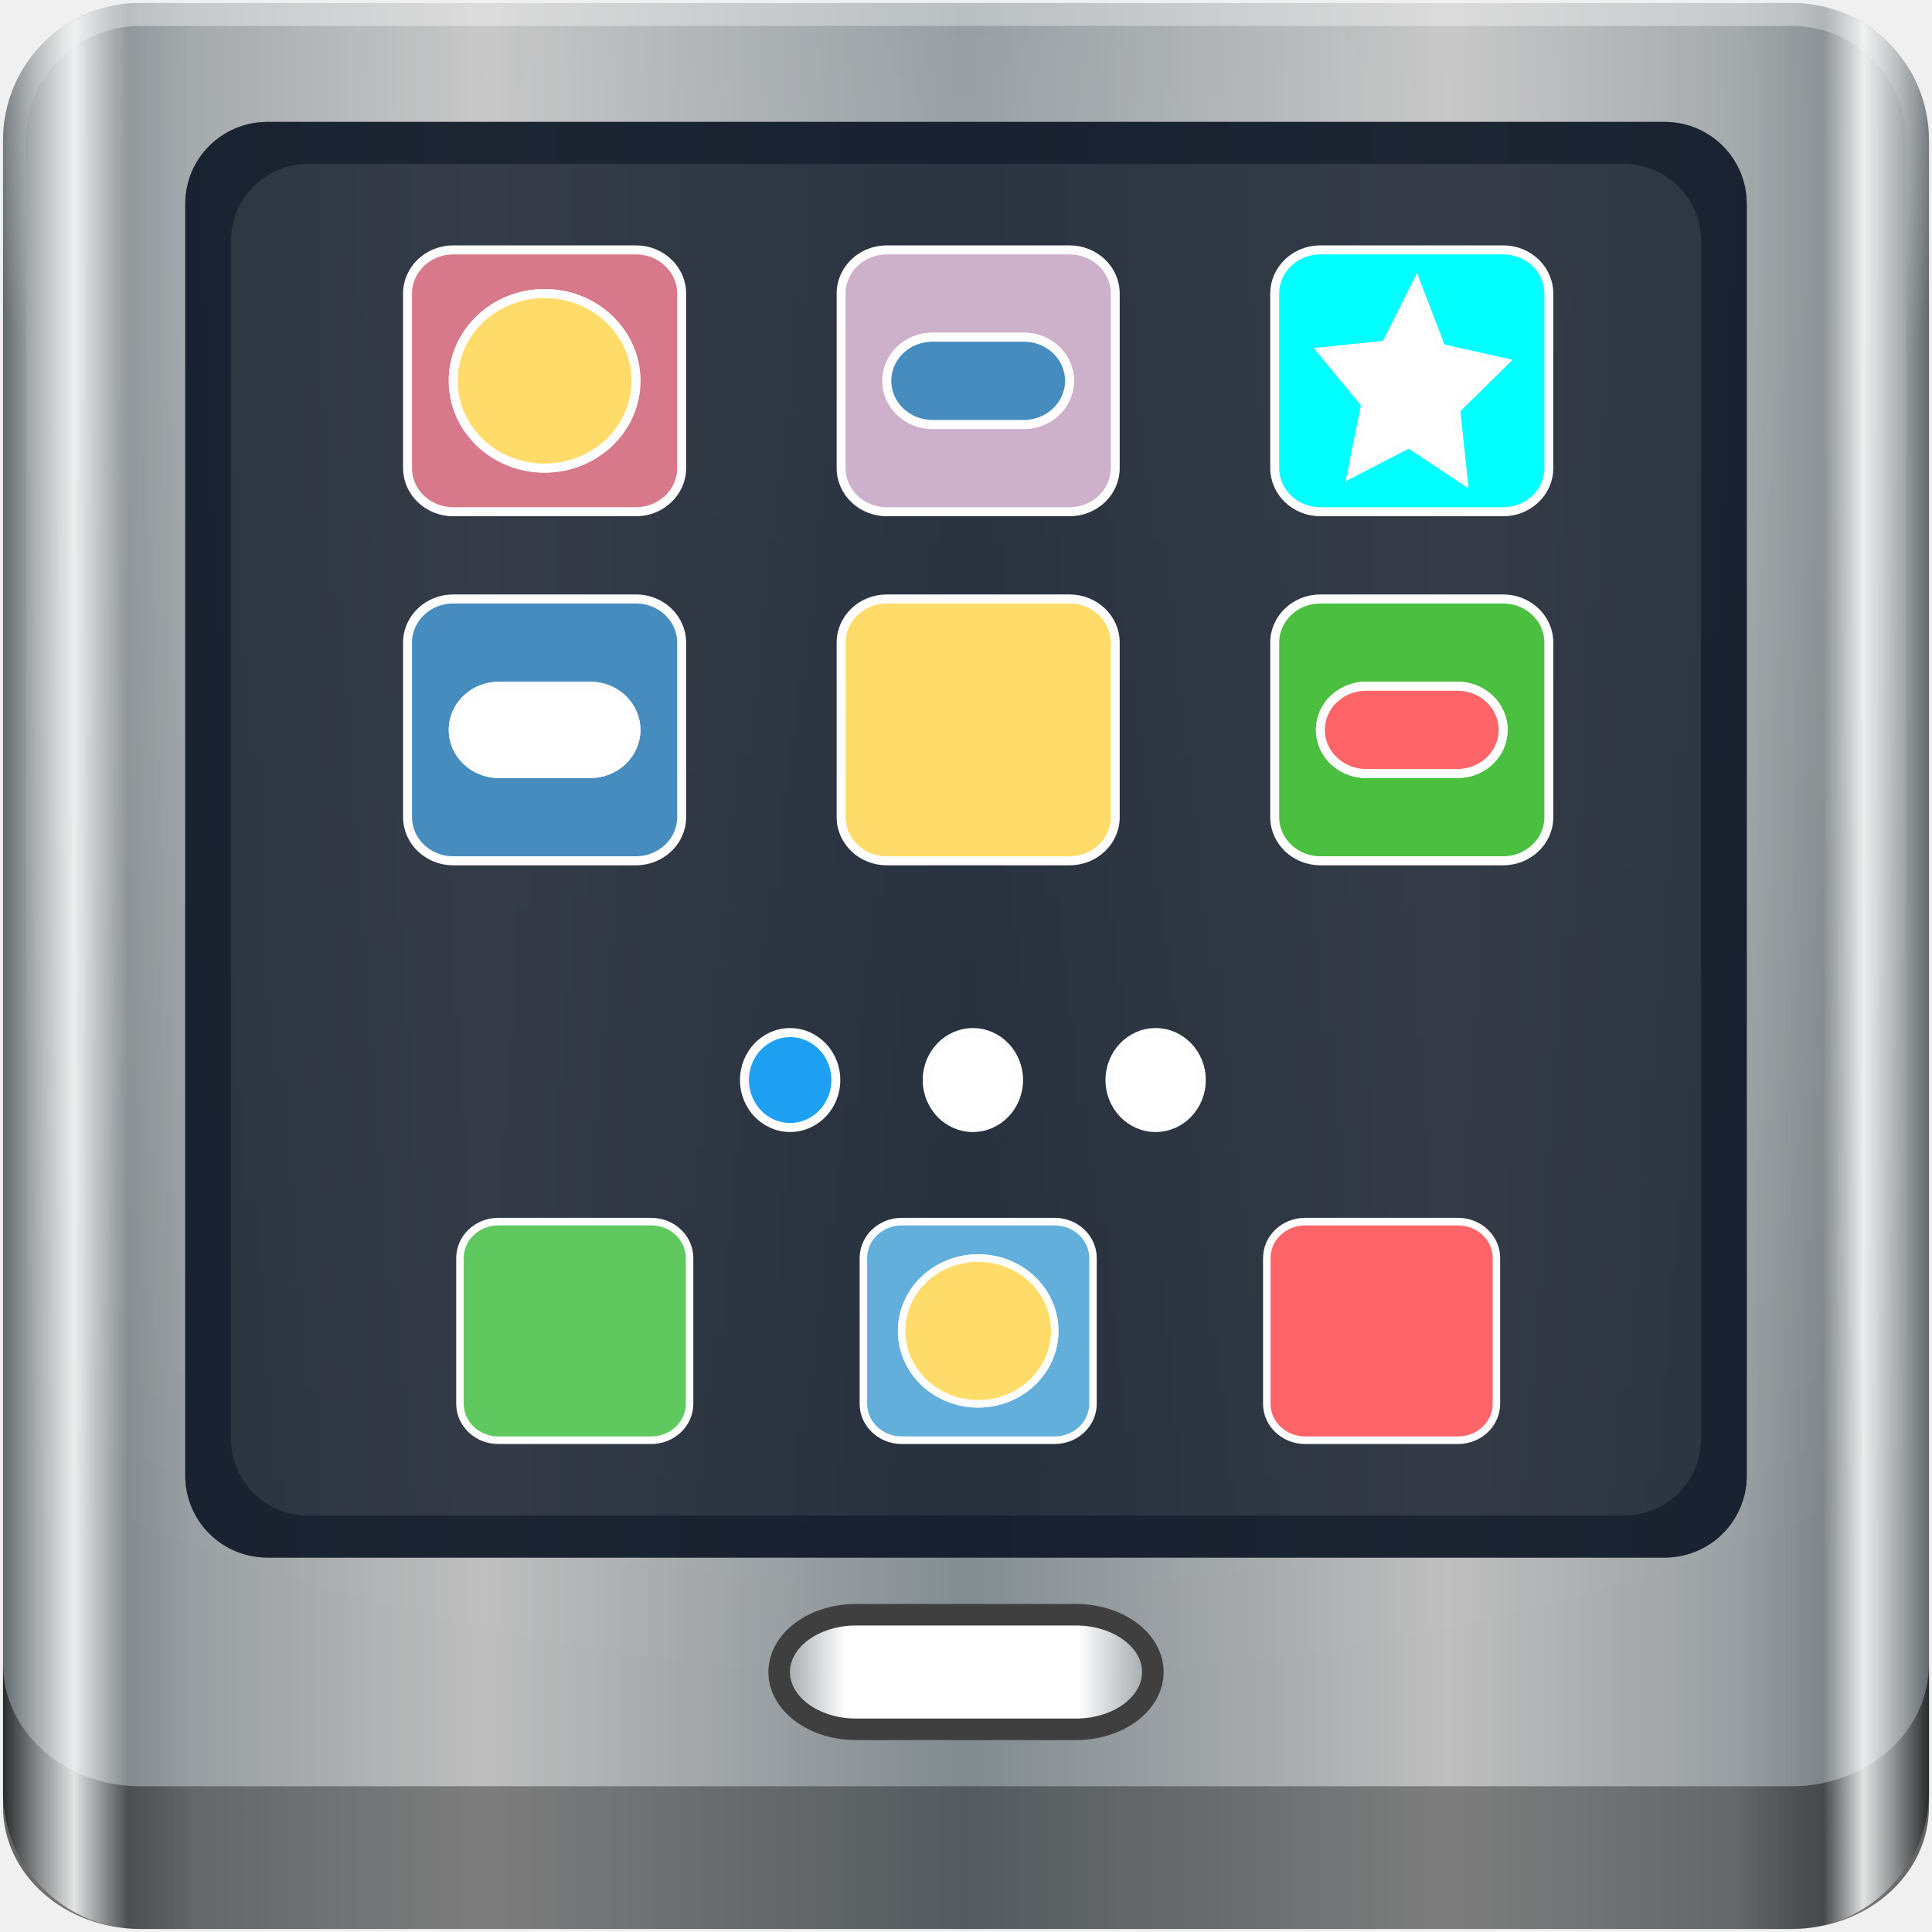
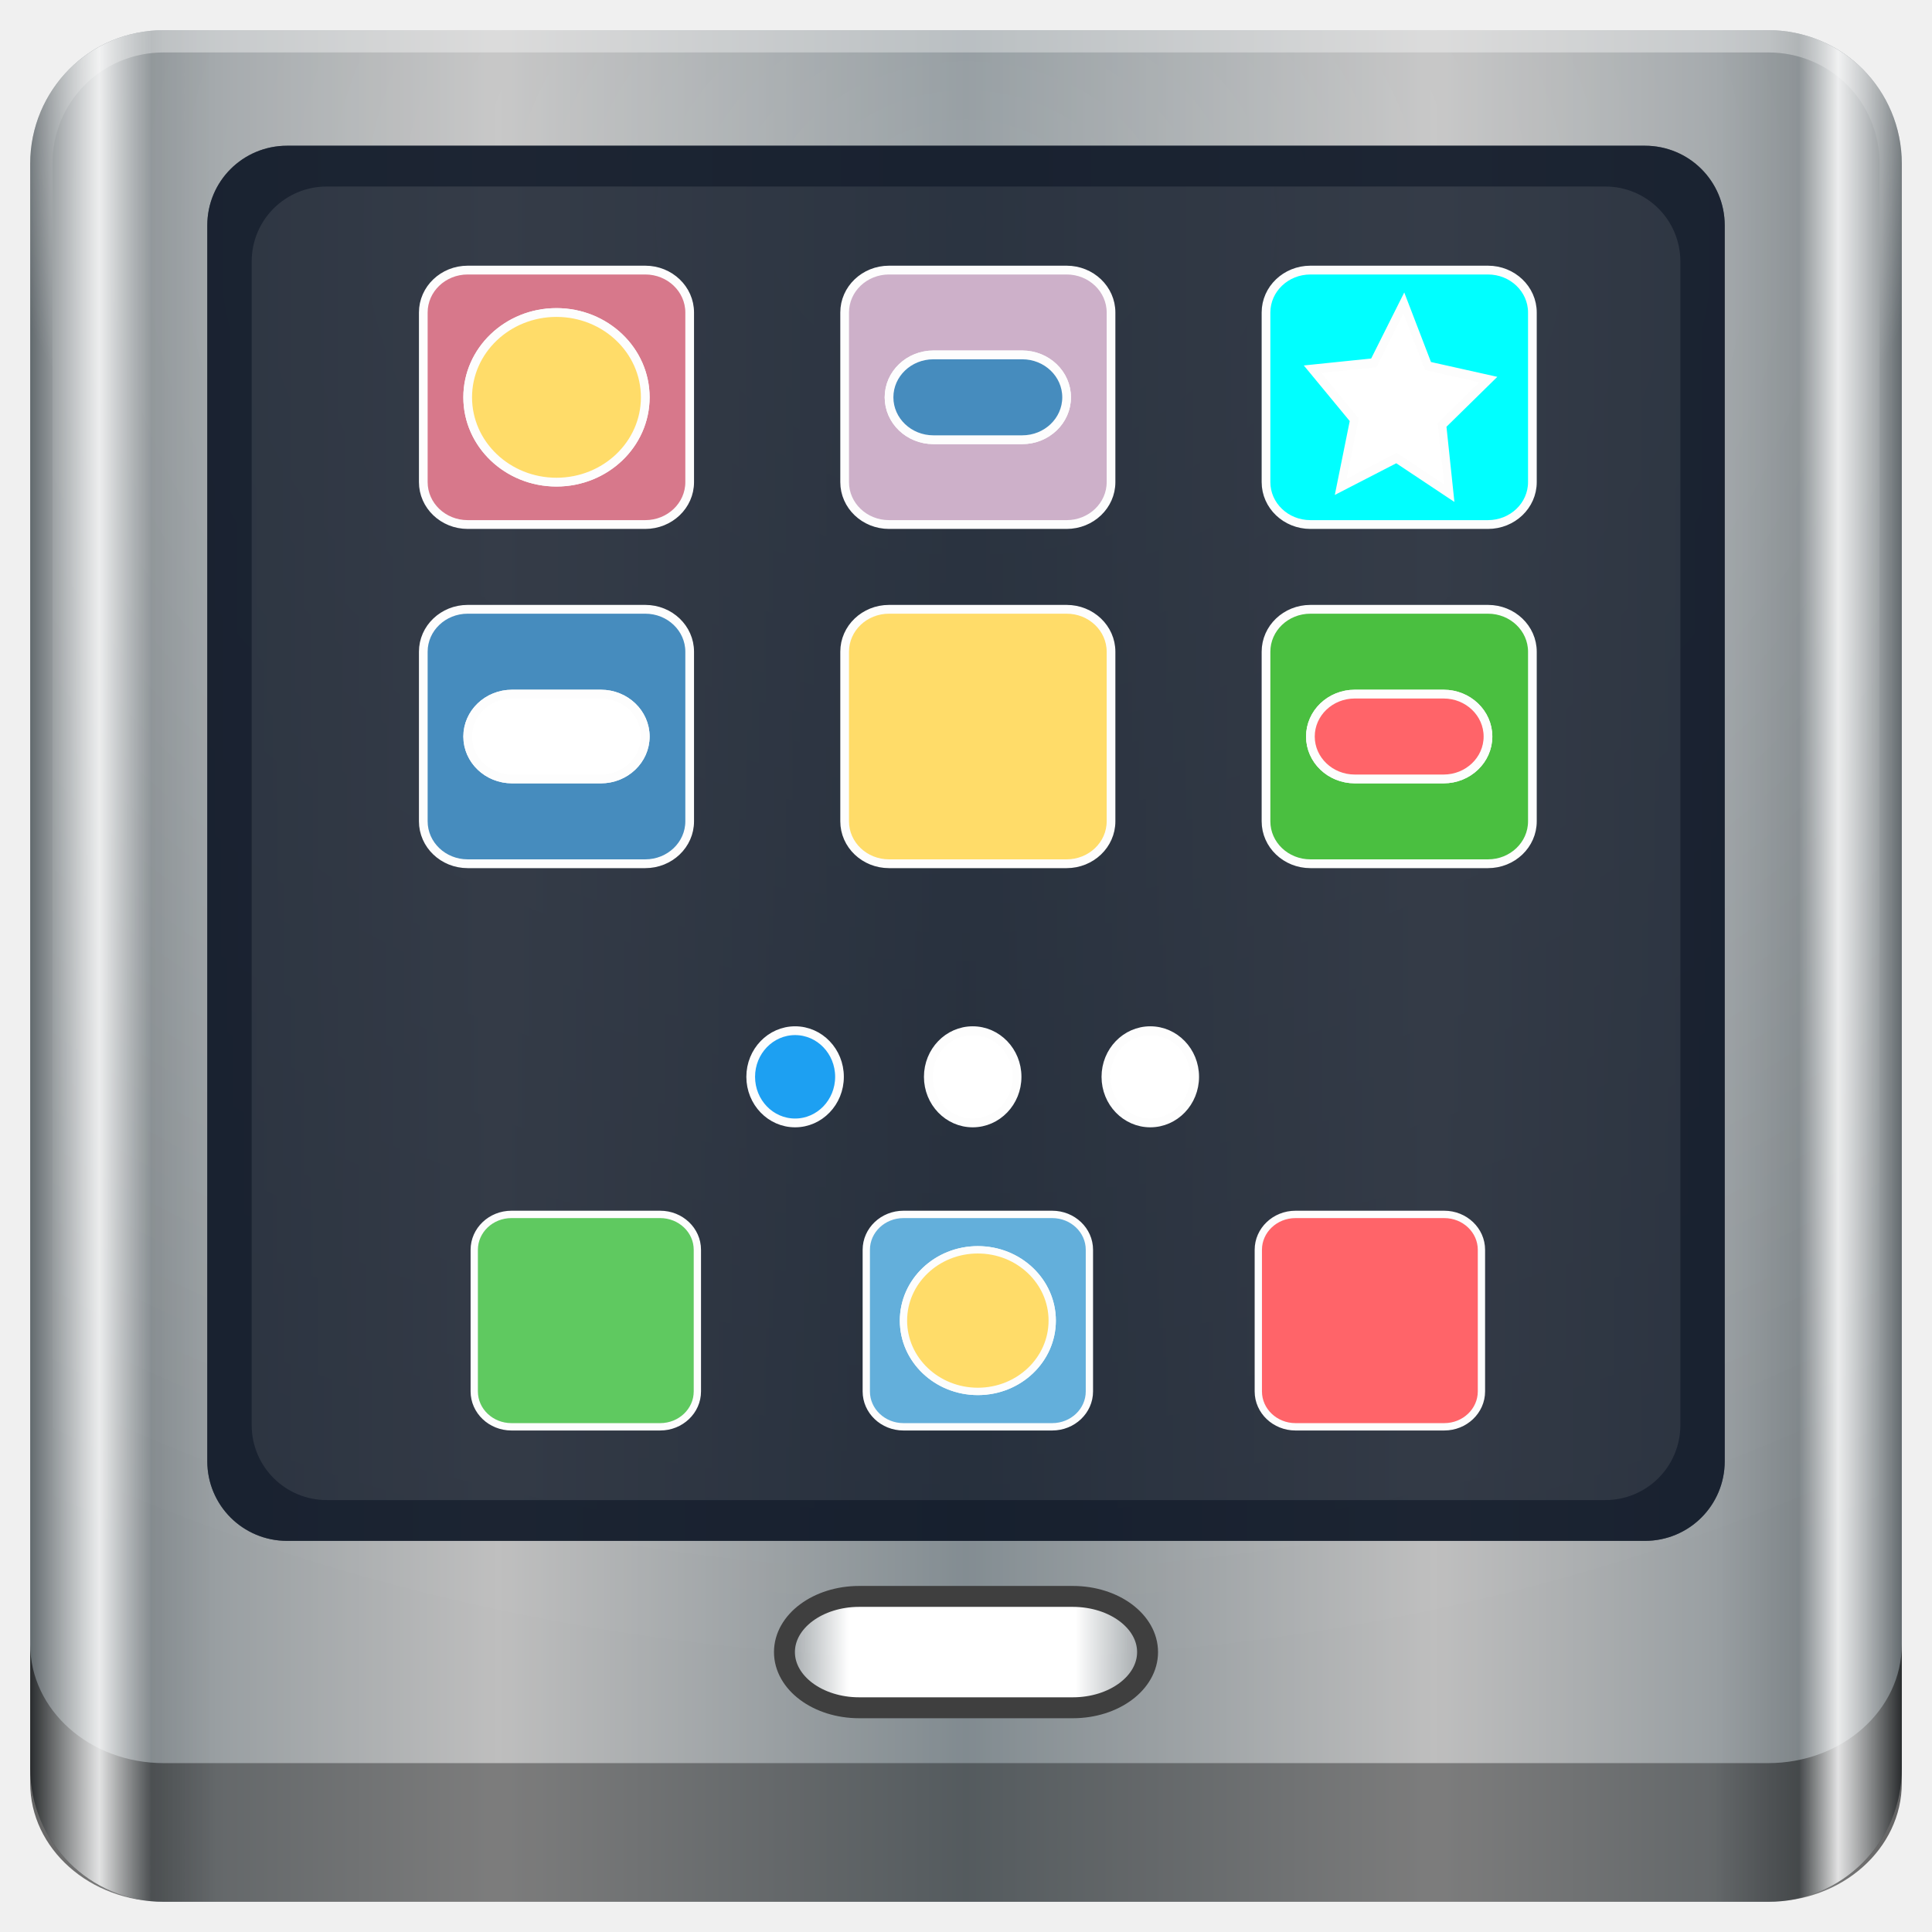
- <svg xmlns="http://www.w3.org/2000/svg" xmlns:xlink="http://www.w3.org/1999/xlink" width="96" height="96" viewBox="0 0 96 96" version="1.1" id="svg1072">
+ <svg xmlns="http://www.w3.org/2000/svg" xmlns:xlink="http://www.w3.org/1999/xlink" id="svg1072" version="1.1" viewBox="0 0 32 32" height="32" width="32">
  <defs id="defs1066">
    <linearGradient id="linearGradient6139-0">
-       <stop style="stop-color:#bdb1b1;stop-opacity:1" offset="0" id="stop6141-2" />
-       <stop id="stop6151-0" offset="0.25" style="stop-color:#ffffff;stop-opacity:1;" />
-       <stop id="stop6147-1" offset="0.5" style="stop-color:#a49696;stop-opacity:1" />
-       <stop style="stop-color:#fbf9f9;stop-opacity:1;" offset="0.75" id="stop6149-4" />
-       <stop style="stop-color:#bdb1b1;stop-opacity:1" offset="1" id="stop6143-4" />
+       <stop id="stop6141-2" offset="0" style="stop-color:#bdb1b1;stop-opacity:1" />
+       <stop style="stop-color:#ffffff;stop-opacity:1;" offset="0.25" id="stop6151-0" />
+       <stop style="stop-color:#a49696;stop-opacity:1" offset="0.5" id="stop6147-1" />
+       <stop id="stop6149-4" offset="0.75" style="stop-color:#fbf9f9;stop-opacity:1;" />
+       <stop id="stop6143-4" offset="1" style="stop-color:#bdb1b1;stop-opacity:1" />
    </linearGradient>
    <linearGradient id="linearGradient3832-0-6-1-1">
-       <stop id="stop3834-6-3-7-1" offset="0" style="stop-color:#000000;stop-opacity:1;" />
-       <stop style="stop-color:#000000;stop-opacity:0.588;" offset="0.1" id="stop3872-2-4" />
-       <stop id="stop3844-6-2-7-6" offset="0.9" style="stop-color:#000000;stop-opacity:0.588;" />
-       <stop id="stop3836-5-0-2-9" offset="1" style="stop-color:#000000;stop-opacity:1;" />
+       <stop style="stop-color:#000000;stop-opacity:1;" offset="0" id="stop3834-6-3-7-1" />
+       <stop id="stop3872-2-4" offset="0.1" style="stop-color:#000000;stop-opacity:0.588;" />
+       <stop style="stop-color:#000000;stop-opacity:0.588;" offset="0.9" id="stop3844-6-2-7-6" />
+       <stop style="stop-color:#000000;stop-opacity:1;" offset="1" id="stop3836-5-0-2-9" />
    </linearGradient>
    <linearGradient id="linearGradient3737">
-       <stop id="stop3739" style="stop-color:#ffffff;stop-opacity:1" offset="0" />
-       <stop id="stop3741" style="stop-color:#ffffff;stop-opacity:0" offset="1" />
+       <stop offset="0" style="stop-color:#ffffff;stop-opacity:1" id="stop3739" />
+       <stop offset="1" style="stop-color:#ffffff;stop-opacity:0" id="stop3741" />
    </linearGradient>
-     <clipPath clipPathUnits="userSpaceOnUse" id="clipPath4156-4-1">
-       <path style="opacity:0.6;fill:#ffffff;fill-opacity:1;stroke:none" d="m 27.046,-55.695 -14.214,13.321 h 0.061 l 15.653,21.771 10.231,-10.546 C 38.562,-32.302 27.468,-54.819 27.046,-55.695 Z M 9.647,-39.383 -5.241,-25.321 15.988,-7.806 26.372,-18.383 Z m 31.491,12.951 -9.741,9.714 8.945,12.458 7.781,-7.555 z m -49.84,4.379 -13.754,12.982 26.283,13.846 0.061,-0.062 -0.123,-0.062 L 13.599,-5.401 -8.702,-22.053 Z m 38.015,7.401 -9.803,9.775 11.579,9.559 7.628,-7.401 -8.669,-11.009 z m 20.187,5.674 -7.383,7.216 6.188,8.542 5.82,-6.137 z m -32.195,6.322 -9.557,9.498 13.662,7.185 7.934,-7.678 z m 23.312,2.374 -7.107,6.938 8.363,6.907 5.361,-5.674 -0.061,-0.092 -0.092,0.123 -6.464,-8.203 z m -8.73,8.542 -7.505,7.339 10.354,5.458 c 1.397,-1.321 5.675,-6.123 5.851,-6.322 z" id="path4158-0-8" />
+     <clipPath id="clipPath4156-4-1" clipPathUnits="userSpaceOnUse">
+       <path id="path4158-0-8" d="m 27.046,-55.695 -14.214,13.321 h 0.061 l 15.653,21.771 10.231,-10.546 C 38.562,-32.302 27.468,-54.819 27.046,-55.695 Z M 9.647,-39.383 -5.241,-25.321 15.988,-7.806 26.372,-18.383 Z m 31.491,12.951 -9.741,9.714 8.945,12.458 7.781,-7.555 z m -49.84,4.379 -13.754,12.982 26.283,13.846 0.061,-0.062 -0.123,-0.062 L 13.599,-5.401 -8.702,-22.053 Z m 38.015,7.401 -9.803,9.775 11.579,9.559 7.628,-7.401 -8.669,-11.009 z m 20.187,5.674 -7.383,7.216 6.188,8.542 5.82,-6.137 z m -32.195,6.322 -9.557,9.498 13.662,7.185 7.934,-7.678 z m 23.312,2.374 -7.107,6.938 8.363,6.907 5.361,-5.674 -0.061,-0.092 -0.092,0.123 -6.464,-8.203 z m -8.73,8.542 -7.505,7.339 10.354,5.458 c 1.397,-1.321 5.675,-6.123 5.851,-6.322 z" style="opacity:0.6;fill:#ffffff;fill-opacity:1;stroke:none" />
    </clipPath>
-     <linearGradient x1="647.278" y1="349.102" x2="639.465" y2="357.892" id="linearGradient3811" xlink:href="#linearGradient3832-0-6-1-1" gradientUnits="userSpaceOnUse" gradientTransform="matrix(-1.378314,1.2009,-1.225136,-1.350303,1354.904,-244.7738)" />
+     <linearGradient gradientTransform="matrix(-1.378314,1.2009,-1.225136,-1.350303,1354.904,-244.7738)" gradientUnits="userSpaceOnUse" xlink:href="#linearGradient3832-0-6-1-1" id="linearGradient3811" y2="357.892" x2="639.465" y1="349.102" x1="647.278" />
    <linearGradient id="linearGradient3183-0">
-       <stop id="stop3185-9" style="stop-color:#c80000;stop-opacity:1" offset="0" />
-       <stop id="stop3187-6" style="stop-color:#f3604d;stop-opacity:1" offset="1" />
+       <stop offset="0" style="stop-color:#c80000;stop-opacity:1" id="stop3185-9" />
+       <stop offset="1" style="stop-color:#f3604d;stop-opacity:1" id="stop3187-6" />
    </linearGradient>
-     <linearGradient xlink:href="#linearGradient6139-0-7" id="linearGradient5021" gradientUnits="userSpaceOnUse" x1="6" y1="47" x2="90" y2="47" gradientTransform="matrix(1.139286,0,0,1.139285,-6.685713,1020.973)" />
+     <linearGradient gradientTransform="matrix(1.139286,0,0,1.139285,-6.685713,1020.973)" y2="47" x2="90" y1="47" x1="6" gradientUnits="userSpaceOnUse" id="linearGradient5021" xlink:href="#linearGradient6139-0-7" />
    <linearGradient id="linearGradient6139-0-7">
-       <stop style="stop-color:#adbac1;stop-opacity:1" offset="0" id="stop6141-2-5" />
-       <stop id="stop6151-0-3" offset="0.25" style="stop-color:#ffffff;stop-opacity:1;" />
-       <stop id="stop6147-1-5" offset="0.5" style="stop-color:#adbac1;stop-opacity:1" />
-       <stop style="stop-color:#ffffff;stop-opacity:1" offset="0.75" id="stop6149-4-6" />
-       <stop style="stop-color:#adbac1;stop-opacity:1" offset="1" id="stop6143-4-2" />
+       <stop id="stop6141-2-5" offset="0" style="stop-color:#adbac1;stop-opacity:1" />
+       <stop style="stop-color:#ffffff;stop-opacity:1;" offset="0.25" id="stop6151-0-3" />
+       <stop style="stop-color:#adbac1;stop-opacity:1" offset="0.5" id="stop6147-1-5" />
+       <stop id="stop6149-4-6" offset="0.75" style="stop-color:#ffffff;stop-opacity:1" />
+       <stop id="stop6143-4-2" offset="1" style="stop-color:#adbac1;stop-opacity:1" />
    </linearGradient>
-     <radialGradient r="41" fy="6.213" fx="158" cy="6.213" cx="158" gradientTransform="matrix(0,1.620944,-2.038285,0,160.6643,-243.0366)" gradientUnits="userSpaceOnUse" id="radialGradient3114" xlink:href="#linearGradient3737" />
-     <radialGradient r="42" fy="-27" fx="48" cy="-27" cx="48" gradientTransform="matrix(-1.072173,0,0,-0.8750202,199.4643,-19.12555)" gradientUnits="userSpaceOnUse" id="radialGradient3118" xlink:href="#linearGradient4091-0-3-0-7" />
+     <radialGradient xlink:href="#linearGradient3737" id="radialGradient3114" gradientUnits="userSpaceOnUse" gradientTransform="matrix(0,1.620944,-2.038285,0,160.6643,-243.0366)" cx="158" cy="6.213" fx="158" fy="6.213" r="41" />
+     <radialGradient xlink:href="#linearGradient4091-0-3-0-7" id="radialGradient3118" gradientUnits="userSpaceOnUse" gradientTransform="matrix(-1.072173,0,0,-0.8750202,199.4643,-19.12555)" cx="48" cy="-27" fx="48" fy="-27" r="42" />
    <linearGradient id="linearGradient4091-0-3-0-7">
-       <stop id="stop4093-3-6-4-2" offset="0" style="stop-color:#ffffff;stop-opacity:1;" />
-       <stop style="stop-color:#ffffff;stop-opacity:1;" offset="0.8" id="stop4099-6-1-8-3" />
-       <stop id="stop4095-1-0-7-9" offset="1" style="stop-color:#ffffff;stop-opacity:0;" />
+       <stop style="stop-color:#ffffff;stop-opacity:1;" offset="0" id="stop4093-3-6-4-2" />
+       <stop id="stop4099-6-1-8-3" offset="0.8" style="stop-color:#ffffff;stop-opacity:1;" />
+       <stop style="stop-color:#ffffff;stop-opacity:0;" offset="1" id="stop4095-1-0-7-9" />
    </linearGradient>
-     <linearGradient y2="82.984" x2="-10.188" y1="82.984" x1="-94" gradientTransform="matrix(1,0,0,0.8890586,200,8.943174)" gradientUnits="userSpaceOnUse" id="linearGradient3120" xlink:href="#linearGradient3832-0-6-1-1" />
-     <linearGradient y2="47" x2="90" y1="47" x1="6" gradientTransform="matrix(1.139286,0,0,1.139285,-6.685715,1020.973)" gradientUnits="userSpaceOnUse" id="linearGradient5698" xlink:href="#linearGradient5700" />
+     <linearGradient xlink:href="#linearGradient3832-0-6-1-1" id="linearGradient3120" gradientUnits="userSpaceOnUse" gradientTransform="matrix(1,0,0,0.8890586,200,8.943174)" x1="-94" y1="82.984" x2="-10.188" y2="82.984" />
+     <linearGradient xlink:href="#linearGradient5700" id="linearGradient5698" gradientUnits="userSpaceOnUse" gradientTransform="matrix(1.139286,0,0,1.139285,-6.685715,1020.973)" x1="6" y1="47" x2="90" y2="47" />
    <linearGradient id="linearGradient5700">
-       <stop style="stop-color:#ffffff;stop-opacity:0;" offset="0" id="stop5702" />
-       <stop id="stop5704" offset="0.037" style="stop-color:#ffffff;stop-opacity:0.851;" />
-       <stop style="stop-color:#ffffff;stop-opacity:0;" offset="0.065" id="stop5706" />
-       <stop id="stop5712" offset="0.945" style="stop-color:#ffffff;stop-opacity:0;" />
-       <stop id="stop5710" offset="0.966" style="stop-color:#ffffff;stop-opacity:0.851;" />
-       <stop style="stop-color:#ffffff;stop-opacity:0;" offset="1" id="stop5708" />
+       <stop id="stop5702" offset="0" style="stop-color:#ffffff;stop-opacity:0;" />
+       <stop style="stop-color:#ffffff;stop-opacity:0.851;" offset="0.037" id="stop5704" />
+       <stop id="stop5706" offset="0.065" style="stop-color:#ffffff;stop-opacity:0;" />
+       <stop style="stop-color:#ffffff;stop-opacity:0;" offset="0.945" id="stop5712" />
+       <stop style="stop-color:#ffffff;stop-opacity:0.851;" offset="0.966" id="stop5710" />
+       <stop id="stop5708" offset="1" style="stop-color:#ffffff;stop-opacity:0;" />
    </linearGradient>
-     <linearGradient gradientTransform="matrix(0.9063029,0,0,0.8659465,34.89405,1073.055)" gradientUnits="userSpaceOnUse" y2="42.204" x2="24.761" y1="42.204" x1="4.161" id="linearGradient1210" xlink:href="#linearGradient1218" />
+     <linearGradient xlink:href="#linearGradient1218" id="linearGradient1210" x1="4.161" y1="42.204" x2="24.761" y2="42.204" gradientUnits="userSpaceOnUse" gradientTransform="matrix(0.9063029,0,0,0.8659465,34.89405,1073.055)" />
    <linearGradient id="linearGradient1218">
-       <stop style="stop-color:#ffffff;stop-opacity:0.017" offset="0" id="stop1212" />
-       <stop id="stop1220" offset="0.179" style="stop-color:#ffffff;stop-opacity:1;" />
-       <stop id="stop1214" offset="0.8" style="stop-color:#ffffff;stop-opacity:1;" />
-       <stop style="stop-color:#ffffff;stop-opacity:0.023" offset="1" id="stop1216" />
+       <stop id="stop1212" offset="0" style="stop-color:#ffffff;stop-opacity:0.017" />
+       <stop style="stop-color:#ffffff;stop-opacity:1;" offset="0.179" id="stop1220" />
+       <stop style="stop-color:#ffffff;stop-opacity:1;" offset="0.8" id="stop1214" />
+       <stop id="stop1216" offset="1" style="stop-color:#ffffff;stop-opacity:0.023" />
    </linearGradient>
-     <clipPath id="clipPath4156-4-1-0" clipPathUnits="userSpaceOnUse">
-       <path id="path4158-0-8-9" d="m 27.046,-55.695 -14.214,13.321 h 0.061 l 15.653,21.771 10.231,-10.546 C 38.562,-32.302 27.468,-54.819 27.046,-55.695 Z M 9.647,-39.383 -5.241,-25.321 15.988,-7.806 26.372,-18.383 Z m 31.491,12.951 -9.741,9.714 8.945,12.458 7.781,-7.555 z m -49.84,4.379 -13.754,12.982 26.283,13.846 0.061,-0.062 -0.123,-0.062 L 13.599,-5.401 -8.702,-22.053 Z m 38.015,7.401 -9.803,9.775 11.579,9.559 7.628,-7.401 -8.669,-11.009 z m 20.187,5.674 -7.383,7.216 6.188,8.542 5.82,-6.137 z m -32.195,6.322 -9.557,9.498 13.662,7.185 7.934,-7.678 z m 23.312,2.374 -7.107,6.938 8.363,6.907 5.361,-5.674 -0.061,-0.092 -0.092,0.123 -6.464,-8.203 z m -8.73,8.542 -7.505,7.339 10.354,5.458 c 1.397,-1.321 5.675,-6.123 5.851,-6.322 z" style="opacity:0.6;fill:#ffffff;fill-opacity:1;stroke:none" />
+     <clipPath clipPathUnits="userSpaceOnUse" id="clipPath4156-4-1-0">
+       <path style="opacity:0.6;fill:#ffffff;fill-opacity:1;stroke:none" d="m 27.046,-55.695 -14.214,13.321 h 0.061 l 15.653,21.771 10.231,-10.546 C 38.562,-32.302 27.468,-54.819 27.046,-55.695 Z M 9.647,-39.383 -5.241,-25.321 15.988,-7.806 26.372,-18.383 Z m 31.491,12.951 -9.741,9.714 8.945,12.458 7.781,-7.555 z m -49.84,4.379 -13.754,12.982 26.283,13.846 0.061,-0.062 -0.123,-0.062 L 13.599,-5.401 -8.702,-22.053 Z m 38.015,7.401 -9.803,9.775 11.579,9.559 7.628,-7.401 -8.669,-11.009 z m 20.187,5.674 -7.383,7.216 6.188,8.542 5.82,-6.137 z m -32.195,6.322 -9.557,9.498 13.662,7.185 7.934,-7.678 z m 23.312,2.374 -7.107,6.938 8.363,6.907 5.361,-5.674 -0.061,-0.092 -0.092,0.123 -6.464,-8.203 z m -8.73,8.542 -7.505,7.339 10.354,5.458 c 1.397,-1.321 5.675,-6.123 5.851,-6.322 z" id="path4158-0-8-9" />
    </clipPath>
-     <linearGradient xlink:href="#linearGradient3832-0-6-1-1" id="linearGradient970" gradientUnits="userSpaceOnUse" gradientTransform="matrix(1.139286,0,0,1.139285,-6.685713,1020.973)" x1="6" y1="47" x2="90" y2="47" />
+     <linearGradient y2="47" x2="90" y1="47" x1="6" gradientTransform="matrix(1.139286,0,0,1.139285,-6.685713,1020.973)" gradientUnits="userSpaceOnUse" id="linearGradient970" xlink:href="#linearGradient3832-0-6-1-1" />
  </defs>
-   <g id="layer1" transform="translate(0,-1026.52)">
-     <g transform="translate(-0.1489564,1026.105)" style="display:inline" id="g2574">
-       <g transform="translate(0.1489567,-1026.105)" id="layer1-1">
-         <path style="display:inline;fill:url(#linearGradient5021);fill-opacity:1;fill-rule:nonzero;stroke:none;stroke-width:1.004;opacity:1" d="M 89.014,1026.67 H 6.986 c -3.787,0 -6.836,3.049 -6.836,6.836 v 82.029 c 0,3.787 3.049,6.836 6.836,6.836 H 89.014 c 3.787,0 6.836,-3.049 6.836,-6.836 v -82.029 c 0,-3.787 -3.049,-6.836 -6.836,-6.836 z" id="rect4251-1" />
-         <path id="path968" d="M 89.014,1026.67 H 6.986 c -3.787,0 -6.836,3.049 -6.836,6.836 v 82.029 c 0,3.787 3.049,6.836 6.836,6.836 H 89.014 c 3.787,0 6.836,-3.049 6.836,-6.836 v -82.029 c 0,-3.787 -3.049,-6.836 -6.836,-6.836 z" style="display:inline;fill:url(#linearGradient970);fill-opacity:1;fill-rule:nonzero;stroke:none;stroke-width:1.004;opacity:0.43" />
-         <g id="g3272" transform="matrix(1.139286,0,0,1.139285,-120.6143,1021.543)" style="opacity:1">
-           <path id="path3400-6" d="m 112,5.5 c -2.787,0 -5,2.213 -5,5 v 20.719 7 38.594 c 1.071,1.629 2.897,2.719 5,2.719 h 4 64 4 c 2.103,0 3.929,-1.09 5,-2.719 v -38.594 -7 V 10.5 c 0,-2.787 -2.213,-5 -5,-5 z" style="display:inline;opacity:0.2;fill:url(#radialGradient3114);fill-opacity:1;fill-rule:nonzero;stroke:none" />
-           <path id="path4236-5" d="m 112,4.5 c -3.324,0 -6,2.676 -6,6 v 15 h 1 v -15 c 0,-2.787 2.213,-5 5,-5 h 72 c 2.787,0 5,2.213 5,5 v 15 h 1 v -15 c 0,-3.324 -2.676,-6 -6,-6 z" style="display:inline;opacity:0.45;fill:url(#radialGradient3118);fill-opacity:1;fill-rule:nonzero;stroke:none" />
-           <path style="opacity:0.589;fill:url(#linearGradient3120);fill-opacity:1;fill-rule:nonzero;stroke:none" d="m 106,76.942 v 0.889 0.889 0.889 1.778 1.778 c 0,2.955 2.676,5.334 6,5.334 h 72 c 3.324,0 6,-2.379 6,-5.334 v -1.778 -1.778 -0.889 -0.889 -0.889 c 0,2.955 -2.676,5.334 -6,5.334 h -72 c -3.324,0 -6,-2.379 -6,-5.334 z" id="path4242-5" />
-         </g>
-         <rect ry="4.593" rx="3.821" y="1106.755" x="38.717" height="5.694" width="18.567" id="rect1074" style="opacity:1;fill:url(#linearGradient1210);fill-opacity:1;fill-rule:evenodd;stroke:#3f3f3f;stroke-width:1.07;stroke-linecap:square;stroke-linejoin:round;stroke-miterlimit:4;stroke-dasharray:none;stroke-dashoffset:0;stroke-opacity:1;paint-order:fill markers stroke" />
-         <g id="g951" transform="matrix(0.9610156,0,0,0.9577427,-3.00666,45.7209)">
-           <path id="path904" d="m 16.956,1030.399 c -2.354,0 -4.248,1.898 -4.248,4.256 v 65.973 c 0,2.358 1.894,4.256 4.248,4.256 h 72.241 c 2.354,0 4.248,-1.898 4.248,-4.256 v -65.973 c 0,-2.358 -1.894,-4.256 -4.248,-4.256 z m 2.114,2.178 h 68.014 c 2.216,0 4.001,1.788 4.001,4.008 v 62.113 c 0,2.22 -1.784,4.008 -4.001,4.008 H 19.07 c -2.216,0 -4.001,-1.788 -4.001,-4.008 v -62.113 c 0,-2.22 1.784,-4.008 4.001,-4.008 z" style="color:#000000;display:inline;overflow:visible;visibility:visible;opacity:1;fill:#0d1625;fill-opacity:0.598;fill-rule:nonzero;stroke:none;stroke-width:1.879;marker:none;enable-background:accumulate" />
-           <path id="path4970" d="m 16.956,1030.399 h 72.24 c 2.354,0 4.249,1.898 4.249,4.256 v 65.973 c 0,2.358 -1.895,4.256 -4.249,4.256 H 16.956 c -2.354,0 -4.249,-1.898 -4.249,-4.256 v -65.973 c 0,-2.358 1.895,-4.256 4.249,-4.256 z" style="color:#000000;display:inline;overflow:visible;visibility:visible;opacity:1;fill:#0d1625;fill-opacity:0.783;fill-rule:nonzero;stroke:none;stroke-width:1.879;marker:none;enable-background:accumulate" />
-         </g>
-         <path id="path5696" d="M 89.014,1026.67 H 6.986 c -3.787,0 -6.836,3.049 -6.836,6.836 v 82.029 c 0,3.787 3.049,6.836 6.836,6.836 H 89.014 c 3.787,0 6.836,-3.049 6.836,-6.836 v -82.029 c 0,-3.787 -3.049,-6.836 -6.836,-6.836 z" style="display:inline;opacity:1;fill:url(#linearGradient5698);fill-opacity:1;fill-rule:nonzero;stroke:none;stroke-width:1.004" />
-         <g id="g946" transform="matrix(0.9368333,0,0,0.9461903,2.102035,58.41168)" style="opacity:1">
-           <path id="path16-3" d="m 53.698,1087.319 h -8.118 c -1.121,0 -2.03,0.857 -2.03,1.913 v 7.652 c 0,1.056 0.909,1.913 2.03,1.913 h 8.118 c 1.121,0 2.03,-0.857 2.03,-1.913 v -7.652 c 0,-1.056 -0.909,-1.913 -2.03,-1.913 z m -4.059,9.565 c -2.242,0 -4.059,-1.713 -4.059,-3.826 0,-2.113 1.817,-3.826 4.059,-3.826 2.242,0 4.059,1.713 4.059,3.826 0,2.113 -1.817,3.826 -4.059,3.826 z" style="fill:#63afdb;stroke:#fdfdfd;stroke-width:0.398;stroke-miterlimit:4;stroke-dasharray:none;stroke-opacity:1" />
-           <path id="path18-7" d="m 64.947,1096.884 c 0,1.056 0.909,1.913 2.03,1.913 h 8.118 c 1.121,0 2.03,-0.857 2.03,-1.913 v -7.652 c 0,-1.056 -0.909,-1.913 -2.03,-1.913 h -8.118 c -1.121,0 -2.03,0.857 -2.03,1.913 z" style="fill:#ff6469;stroke:#fdfdfd;stroke-width:0.398;stroke-miterlimit:4;stroke-dasharray:none;stroke-opacity:1" />
-           <path id="path20-5" d="m 32.301,1087.319 h -8.118 c -1.121,0 -2.03,0.857 -2.03,1.913 v 7.652 c 0,1.056 0.909,1.913 2.03,1.913 h 8.118 c 1.121,0 2.03,-0.857 2.03,-1.913 v -7.652 c 0,-1.056 -0.909,-1.913 -2.03,-1.913 z" style="fill:#5fc960;fill-opacity:1;stroke:#fdfdfd;stroke-width:0.398;stroke-miterlimit:4;stroke-dasharray:none;stroke-opacity:1" />
-           <path id="path22-9" d="m 44.792,1068.369 h 9.693 c 1.338,0 2.423,-1.026 2.423,-2.292 v -9.166 c 0,-1.265 -1.085,-2.292 -2.423,-2.292 h -9.693 c -1.338,0 -2.423,1.026 -2.423,2.292 v 9.166 c 0,1.266 1.085,2.292 2.423,2.292 z" style="fill:#ffdc69;stroke:#fdfdfd;stroke-width:0.475;stroke-miterlimit:4;stroke-dasharray:none;stroke-opacity:1" />
-           <path id="path24-2" d="m 67.79,1068.369 h 9.693 c 1.338,0 2.423,-1.026 2.423,-2.292 v -9.166 c 0,-1.265 -1.085,-2.292 -2.423,-2.292 h -9.693 c -1.338,0 -2.423,1.026 -2.423,2.292 v 9.166 c 0,1.266 1.085,2.292 2.423,2.292 z m 0,-6.874 c 0,-1.265 1.085,-2.292 2.423,-2.292 h 4.846 c 1.338,0 2.423,1.026 2.423,2.292 v 0 c 0,1.266 -1.085,2.292 -2.423,2.292 h -4.846 c -1.338,0 -2.423,-1.026 -2.423,-2.292 z" style="fill:#4abf40;fill-opacity:1;stroke:#fdfdfd;stroke-width:0.475;stroke-miterlimit:4;stroke-dasharray:none;stroke-opacity:1" />
-           <path id="path26-2" d="m 21.795,1068.369 h 9.693 c 1.338,0 2.423,-1.026 2.423,-2.292 v -9.166 c 0,-1.265 -1.085,-2.292 -2.423,-2.292 h -9.693 c -1.338,0 -2.423,1.026 -2.423,2.292 v 9.166 c 2.72e-4,1.266 1.085,2.292 2.423,2.292 z m 0,-6.874 c 0,-1.265 1.085,-2.292 2.423,-2.292 h 4.846 c 1.338,0 2.423,1.026 2.423,2.292 v 0 c 0,1.266 -1.085,2.292 -2.423,2.292 h -4.846 c -1.338,0 -2.423,-1.026 -2.423,-2.292 z" style="fill:#468cbe;stroke:#fdfdfd;stroke-width:0.475;stroke-miterlimit:4;stroke-dasharray:none;stroke-opacity:1" />
-           <path id="path28-8" d="m 44.792,1050.038 h 9.693 c 1.338,0 2.423,-1.026 2.423,-2.292 v -9.166 c 0,-1.265 -1.085,-2.292 -2.423,-2.292 h -9.693 c -1.338,0 -2.423,1.026 -2.423,2.292 v 9.166 c 0,1.266 1.085,2.292 2.423,2.292 z m 0,-6.874 c 0,-1.265 1.085,-2.292 2.423,-2.292 h 4.846 c 1.338,0 2.423,1.026 2.423,2.292 v 0 c 0,1.265 -1.085,2.292 -2.423,2.292 h -4.846 c -1.338,0 -2.423,-1.026 -2.423,-2.292 z" style="fill:#cdb0c9;fill-opacity:1;stroke:#fdfdfd;stroke-width:0.475;stroke-miterlimit:4;stroke-dasharray:none;stroke-opacity:1" />
-           <path id="path30-9" d="m 67.79,1050.038 h 9.693 c 1.338,0 2.423,-1.026 2.423,-2.292 v -9.166 c 0,-1.265 -1.085,-2.292 -2.423,-2.292 h -9.693 c -1.338,0 -2.423,1.026 -2.423,2.292 v 9.166 c 0,1.266 1.085,2.292 2.423,2.292 z" style="fill:#00ffff;stroke:#fdfdfd;stroke-width:0.475;stroke-miterlimit:4;stroke-dasharray:none;stroke-opacity:1" />
-           <path id="path32-7" d="m 21.795,1050.038 h 9.693 c 1.338,0 2.423,-1.026 2.423,-2.292 v -9.166 c 0,-1.265 -1.085,-2.292 -2.423,-2.292 h -9.693 c -1.338,0 -2.423,1.026 -2.423,2.292 v 9.166 c 2.72e-4,1.266 1.085,2.292 2.423,2.292 z m 4.846,-11.457 c 2.677,0 4.846,2.052 4.846,4.583 0,2.531 -2.17,4.583 -4.846,4.583 -2.677,0 -4.846,-2.052 -4.846,-4.583 0,-2.531 2.17,-4.583 4.846,-4.583 z" style="fill:#d7788b;fill-opacity:1;stroke:#fdfdfd;stroke-width:0.475;stroke-miterlimit:4;stroke-dasharray:none;stroke-opacity:1" />
-           <ellipse ry="4.583" rx="4.846" style="fill:#ffdc69;stroke:#fdfdfd;stroke-width:0.475;stroke-miterlimit:4;stroke-dasharray:none;stroke-opacity:1" cx="26.641" cy="1043.164" id="circle40-9" />
-           <ellipse ry="3.826" rx="4.059" style="fill:#ffdc69;stroke:#fdfdfd;stroke-width:0.398;stroke-miterlimit:4;stroke-dasharray:none;stroke-opacity:1" cx="49.639" cy="1093.058" id="circle42-3" />
-           <path id="path48-9" d="m 47.215,1045.455 h 4.846 c 1.338,0 2.423,-1.026 2.423,-2.292 v 0 c 0,-1.265 -1.085,-2.292 -2.423,-2.292 h -4.846 c -1.338,0 -2.423,1.026 -2.423,2.292 v 0 c 2.7e-4,1.266 1.085,2.292 2.423,2.292 z" style="fill:#468cbe;stroke:#fdfdfd;stroke-width:0.475;stroke-miterlimit:4;stroke-dasharray:none;stroke-opacity:1" />
-           <path id="path50-4" d="m 70.213,1063.786 h 4.846 c 1.338,0 2.423,-1.026 2.423,-2.292 v 0 c 0,-1.265 -1.085,-2.292 -2.423,-2.292 h -4.846 c -1.338,0 -2.423,1.026 -2.423,2.292 v 0 c 2.76e-4,1.266 1.085,2.292 2.423,2.292 z" style="fill:#ff6469;stroke:#fdfdfd;stroke-width:0.475;stroke-miterlimit:4;stroke-dasharray:none;stroke-opacity:1" />
-           <path id="path52-7" d="m 24.218,1063.786 h 4.846 c 1.338,0 2.423,-1.026 2.423,-2.292 v 0 c 0,-1.265 -1.085,-2.292 -2.423,-2.292 h -4.846 c -1.338,0 -2.423,1.026 -2.423,2.292 v 0 c 0,1.266 1.085,2.292 2.423,2.292 z" style="fill:#ffffff;stroke:#fdfdfd;stroke-width:0.475;stroke-miterlimit:4;stroke-dasharray:none;stroke-opacity:1" />
-           <ellipse ry="2.492" rx="2.423" id="circle54-8" cy="1079.883" cx="39.665" style="fill:#1da0f2;fill-opacity:1;stroke:#fdfdfd;stroke-width:0.475;stroke-miterlimit:4;stroke-dasharray:none;stroke-opacity:1" />
-           <ellipse ry="2.492" rx="2.423" style="fill:#ffffff;stroke:#fdfdfd;stroke-width:0.475;stroke-miterlimit:4;stroke-dasharray:none;stroke-opacity:1" cx="49.358" cy="1079.883" id="circle56-5" />
-           <ellipse ry="2.492" rx="2.423" style="fill:#ffffff;stroke:#fdfdfd;stroke-width:0.475;stroke-miterlimit:4;stroke-dasharray:none;stroke-opacity:1" cx="59.051" cy="1079.883" id="circle58-0" />
-           <path transform="matrix(0.9028674,0,0,1.000397,7.772657,-0.4241192)" d="m 77.228,1042.213 -2.792,2.45 0.436,3.689 -3.193,-1.898 -3.374,1.554 0.819,-3.624 -2.521,-2.729 3.699,-0.341 1.816,-3.241 1.468,3.413 z" id="path1195" style="opacity:1;fill:#ffffff;fill-opacity:1;stroke:#fdfdfd;stroke-width:0.5;stroke-miterlimit:4;stroke-dasharray:none;stroke-opacity:1" />
+   <g transform="translate(0,-1026.52)" id="layer1">
+     <g id="g2574" style="display:inline" transform="translate(-0.1489564,1026.105)">
+       <g id="layer1-1" transform="translate(0.1489567,-1026.105)">
+         <g transform="matrix(0.323929,0,0,0.3239289,0.4514098,694.4517)" id="g124">
+           <path style="display:inline;opacity:1;fill:url(#linearGradient5021);fill-opacity:1;fill-rule:nonzero;stroke:none;stroke-width:1.004" d="M 89.014,1026.67 H 6.986 c -3.787,0 -6.836,3.049 -6.836,6.836 v 82.029 c 0,3.787 3.049,6.836 6.836,6.836 H 89.014 c 3.787,0 6.836,-3.049 6.836,-6.836 v -82.029 c 0,-3.787 -3.049,-6.836 -6.836,-6.836 z" id="rect4251-1" />
+           <path id="path968" d="M 89.014,1026.67 H 6.986 c -3.787,0 -6.836,3.049 -6.836,6.836 v 82.029 c 0,3.787 3.049,6.836 6.836,6.836 H 89.014 c 3.787,0 6.836,-3.049 6.836,-6.836 v -82.029 c 0,-3.787 -3.049,-6.836 -6.836,-6.836 z" style="display:inline;opacity:0.43;fill:url(#linearGradient970);fill-opacity:1;fill-rule:nonzero;stroke:none;stroke-width:1.004" />
+           <g id="g3272" transform="matrix(1.139286,0,0,1.139285,-120.6143,1021.543)" style="opacity:1">
+             <path id="path3400-6" d="m 112,5.5 c -2.787,0 -5,2.213 -5,5 v 20.719 7 38.594 c 1.071,1.629 2.897,2.719 5,2.719 h 4 64 4 c 2.103,0 3.929,-1.09 5,-2.719 v -38.594 -7 V 10.5 c 0,-2.787 -2.213,-5 -5,-5 z" style="display:inline;opacity:0.2;fill:url(#radialGradient3114);fill-opacity:1;fill-rule:nonzero;stroke:none" />
+             <path id="path4236-5" d="m 112,4.5 c -3.324,0 -6,2.676 -6,6 v 15 h 1 v -15 c 0,-2.787 2.213,-5 5,-5 h 72 c 2.787,0 5,2.213 5,5 v 15 h 1 v -15 c 0,-3.324 -2.676,-6 -6,-6 z" style="display:inline;opacity:0.45;fill:url(#radialGradient3118);fill-opacity:1;fill-rule:nonzero;stroke:none" />
+             <path style="opacity:0.589;fill:url(#linearGradient3120);fill-opacity:1;fill-rule:nonzero;stroke:none" d="m 106,76.942 v 0.889 0.889 0.889 1.778 1.778 c 0,2.955 2.676,5.334 6,5.334 h 72 c 3.324,0 6,-2.379 6,-5.334 v -1.778 -1.778 -0.889 -0.889 -0.889 c 0,2.955 -2.676,5.334 -6,5.334 h -72 c -3.324,0 -6,-2.379 -6,-5.334 z" id="path4242-5" />
+           </g>
+           <rect ry="4.593" rx="3.821" y="1106.755" x="38.717" height="5.694" width="18.567" id="rect1074" style="opacity:1;fill:url(#linearGradient1210);fill-opacity:1;fill-rule:evenodd;stroke:#3f3f3f;stroke-width:1.07;stroke-linecap:square;stroke-linejoin:round;stroke-miterlimit:4;stroke-dasharray:none;stroke-dashoffset:0;stroke-opacity:1;paint-order:fill markers stroke" />
+           <g id="g951" transform="matrix(0.9610156,0,0,0.9577427,-3.00666,45.7209)">
+             <path id="path904" d="m 16.956,1030.399 c -2.354,0 -4.248,1.898 -4.248,4.256 v 65.973 c 0,2.358 1.894,4.256 4.248,4.256 h 72.241 c 2.354,0 4.248,-1.898 4.248,-4.256 v -65.973 c 0,-2.358 -1.894,-4.256 -4.248,-4.256 z m 2.114,2.178 h 68.014 c 2.216,0 4.001,1.788 4.001,4.008 v 62.113 c 0,2.22 -1.784,4.008 -4.001,4.008 H 19.07 c -2.216,0 -4.001,-1.788 -4.001,-4.008 v -62.113 c 0,-2.22 1.784,-4.008 4.001,-4.008 z" style="color:#000000;display:inline;overflow:visible;visibility:visible;opacity:1;fill:#0d1625;fill-opacity:0.598;fill-rule:nonzero;stroke:none;stroke-width:1.879;marker:none;enable-background:accumulate" />
+             <path id="path4970" d="m 16.956,1030.399 h 72.24 c 2.354,0 4.249,1.898 4.249,4.256 v 65.973 c 0,2.358 -1.895,4.256 -4.249,4.256 H 16.956 c -2.354,0 -4.249,-1.898 -4.249,-4.256 v -65.973 c 0,-2.358 1.895,-4.256 4.249,-4.256 z" style="color:#000000;display:inline;overflow:visible;visibility:visible;opacity:1;fill:#0d1625;fill-opacity:0.783;fill-rule:nonzero;stroke:none;stroke-width:1.879;marker:none;enable-background:accumulate" />
+           </g>
+           <path id="path5696" d="M 89.014,1026.67 H 6.986 c -3.787,0 -6.836,3.049 -6.836,6.836 v 82.029 c 0,3.787 3.049,6.836 6.836,6.836 H 89.014 c 3.787,0 6.836,-3.049 6.836,-6.836 v -82.029 c 0,-3.787 -3.049,-6.836 -6.836,-6.836 z" style="display:inline;opacity:1;fill:url(#linearGradient5698);fill-opacity:1;fill-rule:nonzero;stroke:none;stroke-width:1.004" />
+           <g id="g946" transform="matrix(0.9368333,0,0,0.9461903,2.102035,58.41168)" style="opacity:1">
+             <path id="path16-3" d="m 53.698,1087.319 h -8.118 c -1.121,0 -2.03,0.857 -2.03,1.913 v 7.652 c 0,1.056 0.909,1.913 2.03,1.913 h 8.118 c 1.121,0 2.03,-0.857 2.03,-1.913 v -7.652 c 0,-1.056 -0.909,-1.913 -2.03,-1.913 z m -4.059,9.565 c -2.242,0 -4.059,-1.713 -4.059,-3.826 0,-2.113 1.817,-3.826 4.059,-3.826 2.242,0 4.059,1.713 4.059,3.826 0,2.113 -1.817,3.826 -4.059,3.826 z" style="fill:#63afdb;stroke:#fdfdfd;stroke-width:0.398;stroke-miterlimit:4;stroke-dasharray:none;stroke-opacity:1" />
+             <path id="path18-7" d="m 64.947,1096.884 c 0,1.056 0.909,1.913 2.03,1.913 h 8.118 c 1.121,0 2.03,-0.857 2.03,-1.913 v -7.652 c 0,-1.056 -0.909,-1.913 -2.03,-1.913 h -8.118 c -1.121,0 -2.03,0.857 -2.03,1.913 z" style="fill:#ff6469;stroke:#fdfdfd;stroke-width:0.398;stroke-miterlimit:4;stroke-dasharray:none;stroke-opacity:1" />
+             <path id="path20-5" d="m 32.301,1087.319 h -8.118 c -1.121,0 -2.03,0.857 -2.03,1.913 v 7.652 c 0,1.056 0.909,1.913 2.03,1.913 h 8.118 c 1.121,0 2.03,-0.857 2.03,-1.913 v -7.652 c 0,-1.056 -0.909,-1.913 -2.03,-1.913 z" style="fill:#5fc960;fill-opacity:1;stroke:#fdfdfd;stroke-width:0.398;stroke-miterlimit:4;stroke-dasharray:none;stroke-opacity:1" />
+             <path id="path22-9" d="m 44.792,1068.369 h 9.693 c 1.338,0 2.423,-1.026 2.423,-2.292 v -9.166 c 0,-1.265 -1.085,-2.292 -2.423,-2.292 h -9.693 c -1.338,0 -2.423,1.026 -2.423,2.292 v 9.166 c 0,1.266 1.085,2.292 2.423,2.292 z" style="fill:#ffdc69;stroke:#fdfdfd;stroke-width:0.475;stroke-miterlimit:4;stroke-dasharray:none;stroke-opacity:1" />
+             <path id="path24-2" d="m 67.79,1068.369 h 9.693 c 1.338,0 2.423,-1.026 2.423,-2.292 v -9.166 c 0,-1.265 -1.085,-2.292 -2.423,-2.292 h -9.693 c -1.338,0 -2.423,1.026 -2.423,2.292 v 9.166 c 0,1.266 1.085,2.292 2.423,2.292 z m 0,-6.874 c 0,-1.265 1.085,-2.292 2.423,-2.292 h 4.846 c 1.338,0 2.423,1.026 2.423,2.292 v 0 c 0,1.266 -1.085,2.292 -2.423,2.292 h -4.846 c -1.338,0 -2.423,-1.026 -2.423,-2.292 z" style="fill:#4abf40;fill-opacity:1;stroke:#fdfdfd;stroke-width:0.475;stroke-miterlimit:4;stroke-dasharray:none;stroke-opacity:1" />
+             <path id="path26-2" d="m 21.795,1068.369 h 9.693 c 1.338,0 2.423,-1.026 2.423,-2.292 v -9.166 c 0,-1.265 -1.085,-2.292 -2.423,-2.292 h -9.693 c -1.338,0 -2.423,1.026 -2.423,2.292 v 9.166 c 2.72e-4,1.266 1.085,2.292 2.423,2.292 z m 0,-6.874 c 0,-1.265 1.085,-2.292 2.423,-2.292 h 4.846 c 1.338,0 2.423,1.026 2.423,2.292 v 0 c 0,1.266 -1.085,2.292 -2.423,2.292 h -4.846 c -1.338,0 -2.423,-1.026 -2.423,-2.292 z" style="fill:#468cbe;stroke:#fdfdfd;stroke-width:0.475;stroke-miterlimit:4;stroke-dasharray:none;stroke-opacity:1" />
+             <path id="path28-8" d="m 44.792,1050.038 h 9.693 c 1.338,0 2.423,-1.026 2.423,-2.292 v -9.166 c 0,-1.265 -1.085,-2.292 -2.423,-2.292 h -9.693 c -1.338,0 -2.423,1.026 -2.423,2.292 v 9.166 c 0,1.266 1.085,2.292 2.423,2.292 z m 0,-6.874 c 0,-1.265 1.085,-2.292 2.423,-2.292 h 4.846 c 1.338,0 2.423,1.026 2.423,2.292 v 0 c 0,1.265 -1.085,2.292 -2.423,2.292 h -4.846 c -1.338,0 -2.423,-1.026 -2.423,-2.292 z" style="fill:#cdb0c9;fill-opacity:1;stroke:#fdfdfd;stroke-width:0.475;stroke-miterlimit:4;stroke-dasharray:none;stroke-opacity:1" />
+             <path id="path30-9" d="m 67.79,1050.038 h 9.693 c 1.338,0 2.423,-1.026 2.423,-2.292 v -9.166 c 0,-1.265 -1.085,-2.292 -2.423,-2.292 h -9.693 c -1.338,0 -2.423,1.026 -2.423,2.292 v 9.166 c 0,1.266 1.085,2.292 2.423,2.292 z" style="fill:#00ffff;stroke:#fdfdfd;stroke-width:0.475;stroke-miterlimit:4;stroke-dasharray:none;stroke-opacity:1" />
+             <path id="path32-7" d="m 21.795,1050.038 h 9.693 c 1.338,0 2.423,-1.026 2.423,-2.292 v -9.166 c 0,-1.265 -1.085,-2.292 -2.423,-2.292 h -9.693 c -1.338,0 -2.423,1.026 -2.423,2.292 v 9.166 c 2.72e-4,1.266 1.085,2.292 2.423,2.292 z m 4.846,-11.457 c 2.677,0 4.846,2.052 4.846,4.583 0,2.531 -2.17,4.583 -4.846,4.583 -2.677,0 -4.846,-2.052 -4.846,-4.583 0,-2.531 2.17,-4.583 4.846,-4.583 z" style="fill:#d7788b;fill-opacity:1;stroke:#fdfdfd;stroke-width:0.475;stroke-miterlimit:4;stroke-dasharray:none;stroke-opacity:1" />
+             <ellipse ry="4.583" rx="4.846" style="fill:#ffdc69;stroke:#fdfdfd;stroke-width:0.475;stroke-miterlimit:4;stroke-dasharray:none;stroke-opacity:1" cx="26.641" cy="1043.164" id="circle40-9" />
+             <ellipse ry="3.826" rx="4.059" style="fill:#ffdc69;stroke:#fdfdfd;stroke-width:0.398;stroke-miterlimit:4;stroke-dasharray:none;stroke-opacity:1" cx="49.639" cy="1093.058" id="circle42-3" />
+             <path id="path48-9" d="m 47.215,1045.455 h 4.846 c 1.338,0 2.423,-1.026 2.423,-2.292 v 0 c 0,-1.265 -1.085,-2.292 -2.423,-2.292 h -4.846 c -1.338,0 -2.423,1.026 -2.423,2.292 v 0 c 2.7e-4,1.266 1.085,2.292 2.423,2.292 z" style="fill:#468cbe;stroke:#fdfdfd;stroke-width:0.475;stroke-miterlimit:4;stroke-dasharray:none;stroke-opacity:1" />
+             <path id="path50-4" d="m 70.213,1063.786 h 4.846 c 1.338,0 2.423,-1.026 2.423,-2.292 v 0 c 0,-1.265 -1.085,-2.292 -2.423,-2.292 h -4.846 c -1.338,0 -2.423,1.026 -2.423,2.292 v 0 c 2.76e-4,1.266 1.085,2.292 2.423,2.292 z" style="fill:#ff6469;stroke:#fdfdfd;stroke-width:0.475;stroke-miterlimit:4;stroke-dasharray:none;stroke-opacity:1" />
+             <path id="path52-7" d="m 24.218,1063.786 h 4.846 c 1.338,0 2.423,-1.026 2.423,-2.292 v 0 c 0,-1.265 -1.085,-2.292 -2.423,-2.292 h -4.846 c -1.338,0 -2.423,1.026 -2.423,2.292 v 0 c 0,1.266 1.085,2.292 2.423,2.292 z" style="fill:#ffffff;stroke:#fdfdfd;stroke-width:0.475;stroke-miterlimit:4;stroke-dasharray:none;stroke-opacity:1" />
+             <ellipse ry="2.492" rx="2.423" id="circle54-8" cy="1079.883" cx="39.665" style="fill:#1da0f2;fill-opacity:1;stroke:#fdfdfd;stroke-width:0.475;stroke-miterlimit:4;stroke-dasharray:none;stroke-opacity:1" />
+             <ellipse ry="2.492" rx="2.423" style="fill:#ffffff;stroke:#fdfdfd;stroke-width:0.475;stroke-miterlimit:4;stroke-dasharray:none;stroke-opacity:1" cx="49.358" cy="1079.883" id="circle56-5" />
+             <ellipse ry="2.492" rx="2.423" style="fill:#ffffff;stroke:#fdfdfd;stroke-width:0.475;stroke-miterlimit:4;stroke-dasharray:none;stroke-opacity:1" cx="59.051" cy="1079.883" id="circle58-0" />
+             <path transform="matrix(0.9028674,0,0,1.000397,7.772657,-0.4241192)" d="m 77.228,1042.213 -2.792,2.45 0.436,3.689 -3.193,-1.898 -3.374,1.554 0.819,-3.624 -2.521,-2.729 3.699,-0.341 1.816,-3.241 1.468,3.413 z" id="path1195" style="opacity:1;fill:#ffffff;fill-opacity:1;stroke:#fdfdfd;stroke-width:0.5;stroke-miterlimit:4;stroke-dasharray:none;stroke-opacity:1" />
+           </g>
        </g>
      </g>
    </g>
  </g>
</svg>
